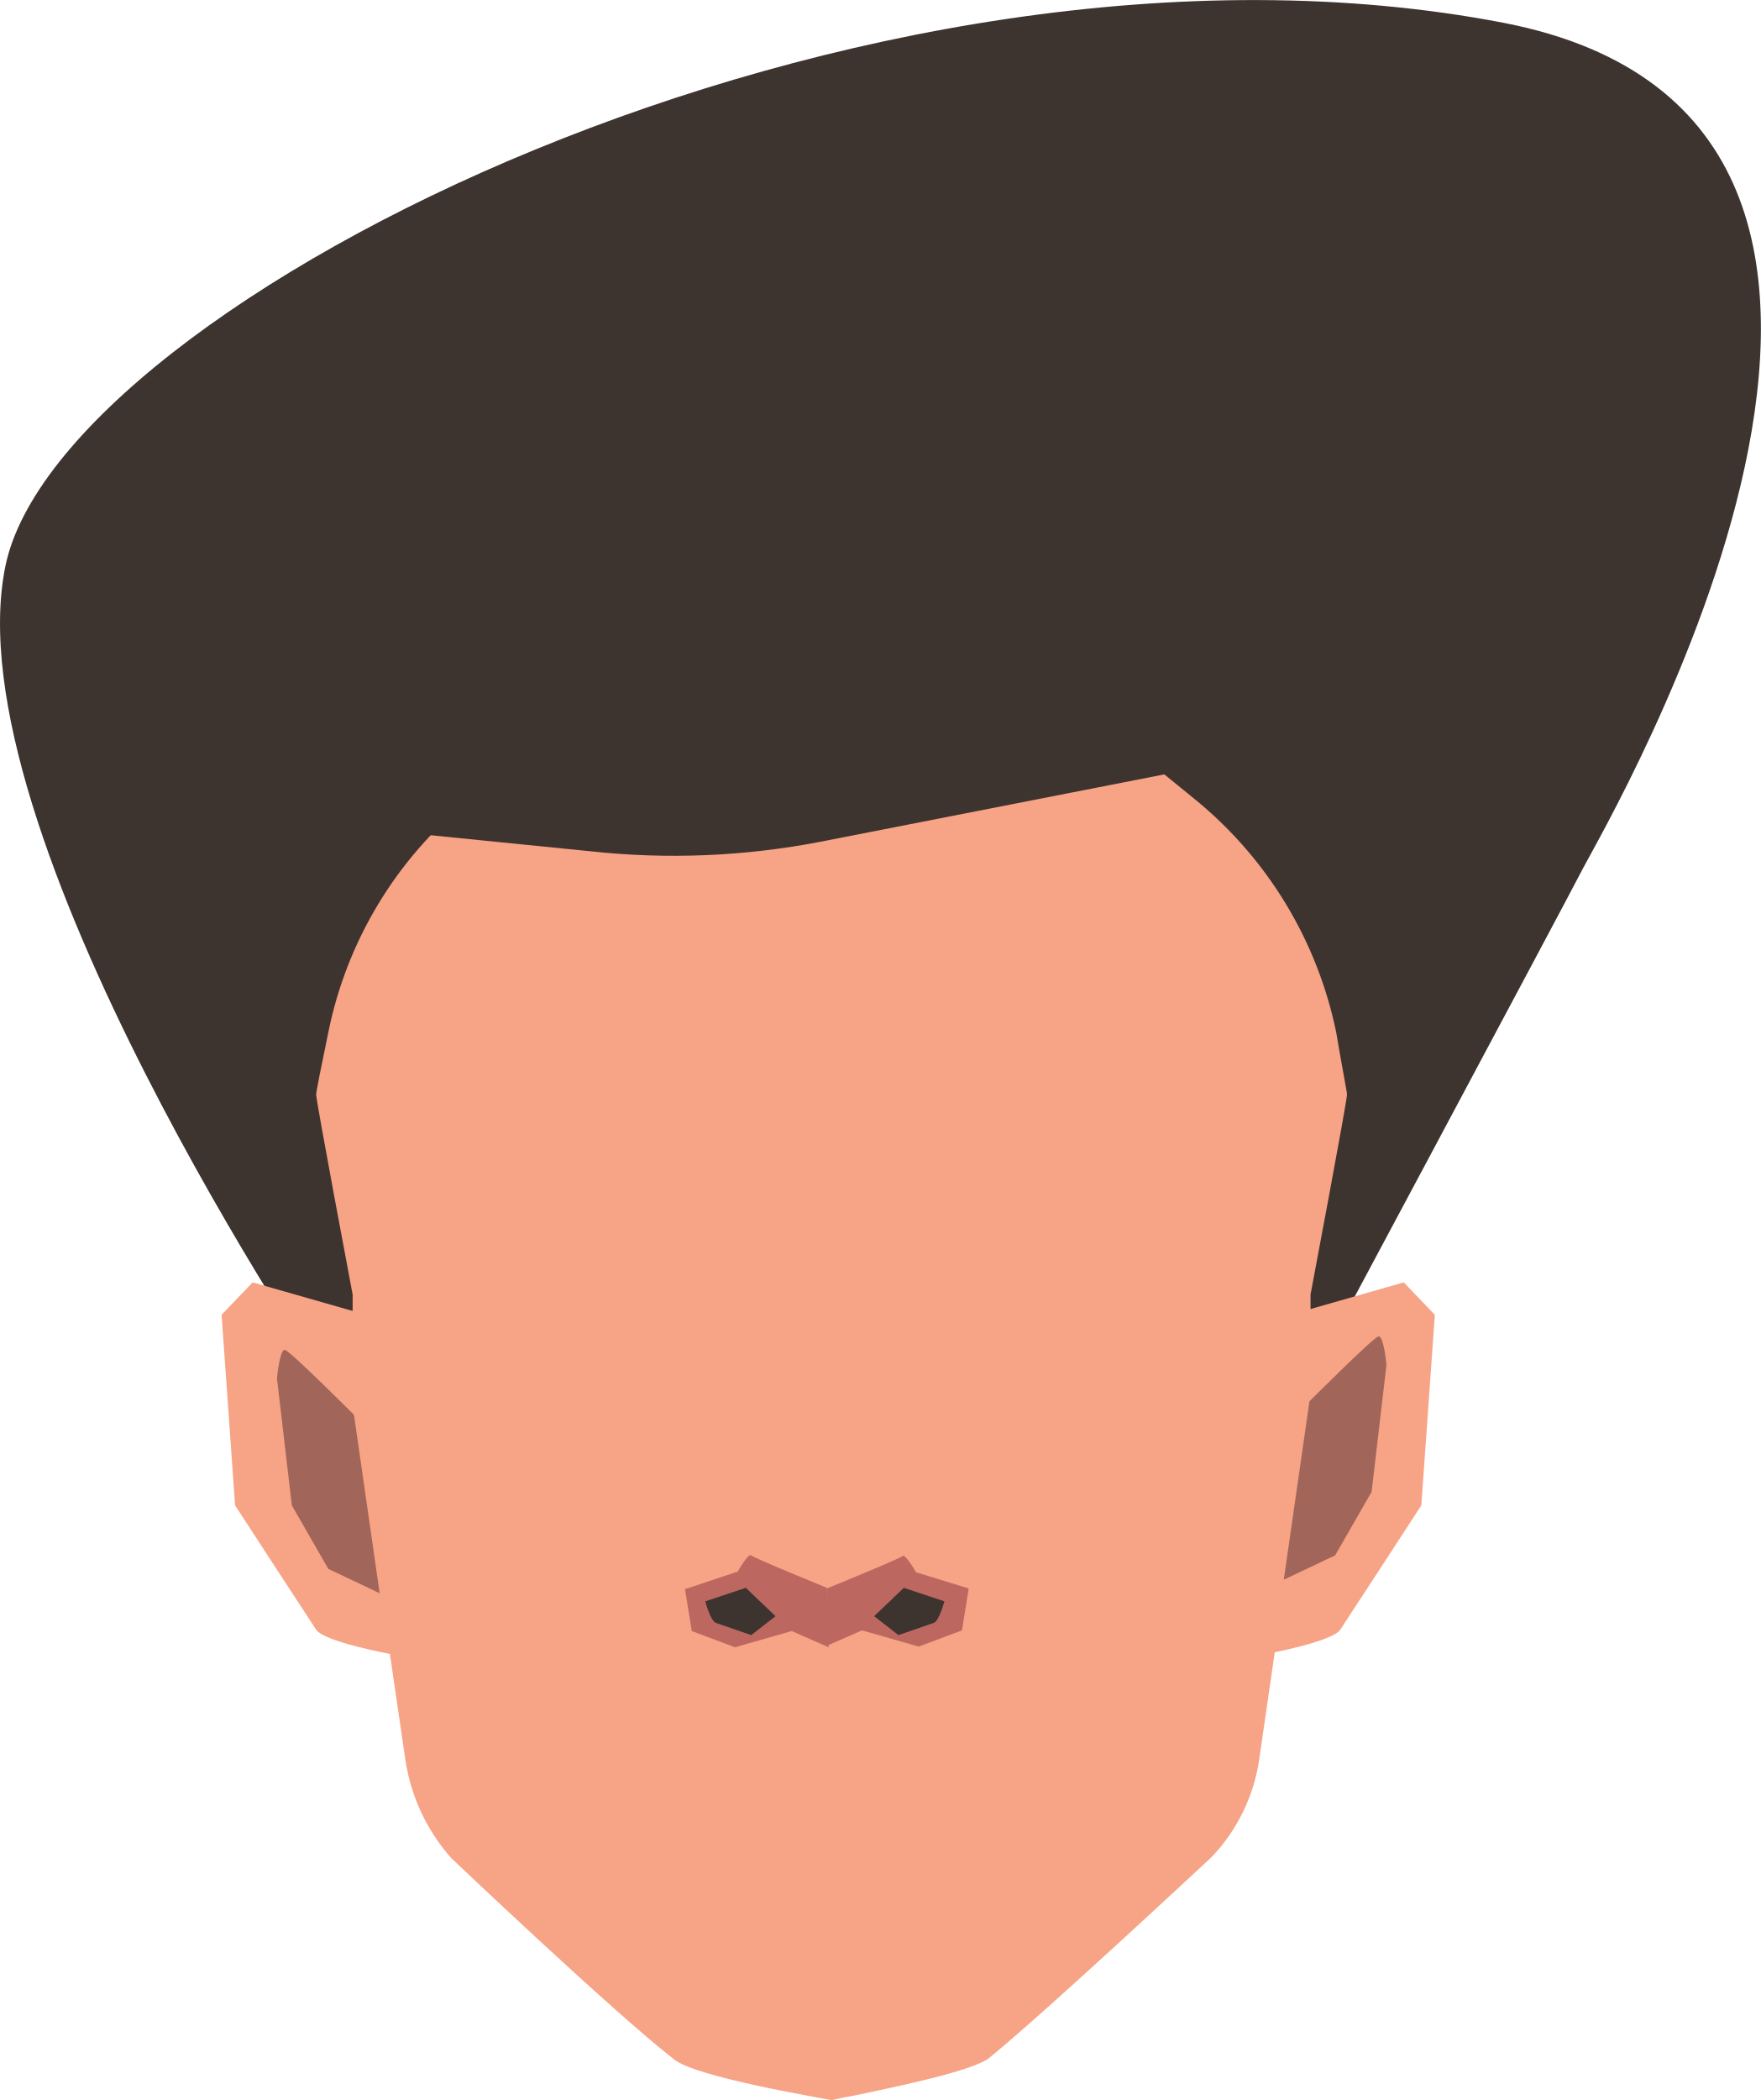
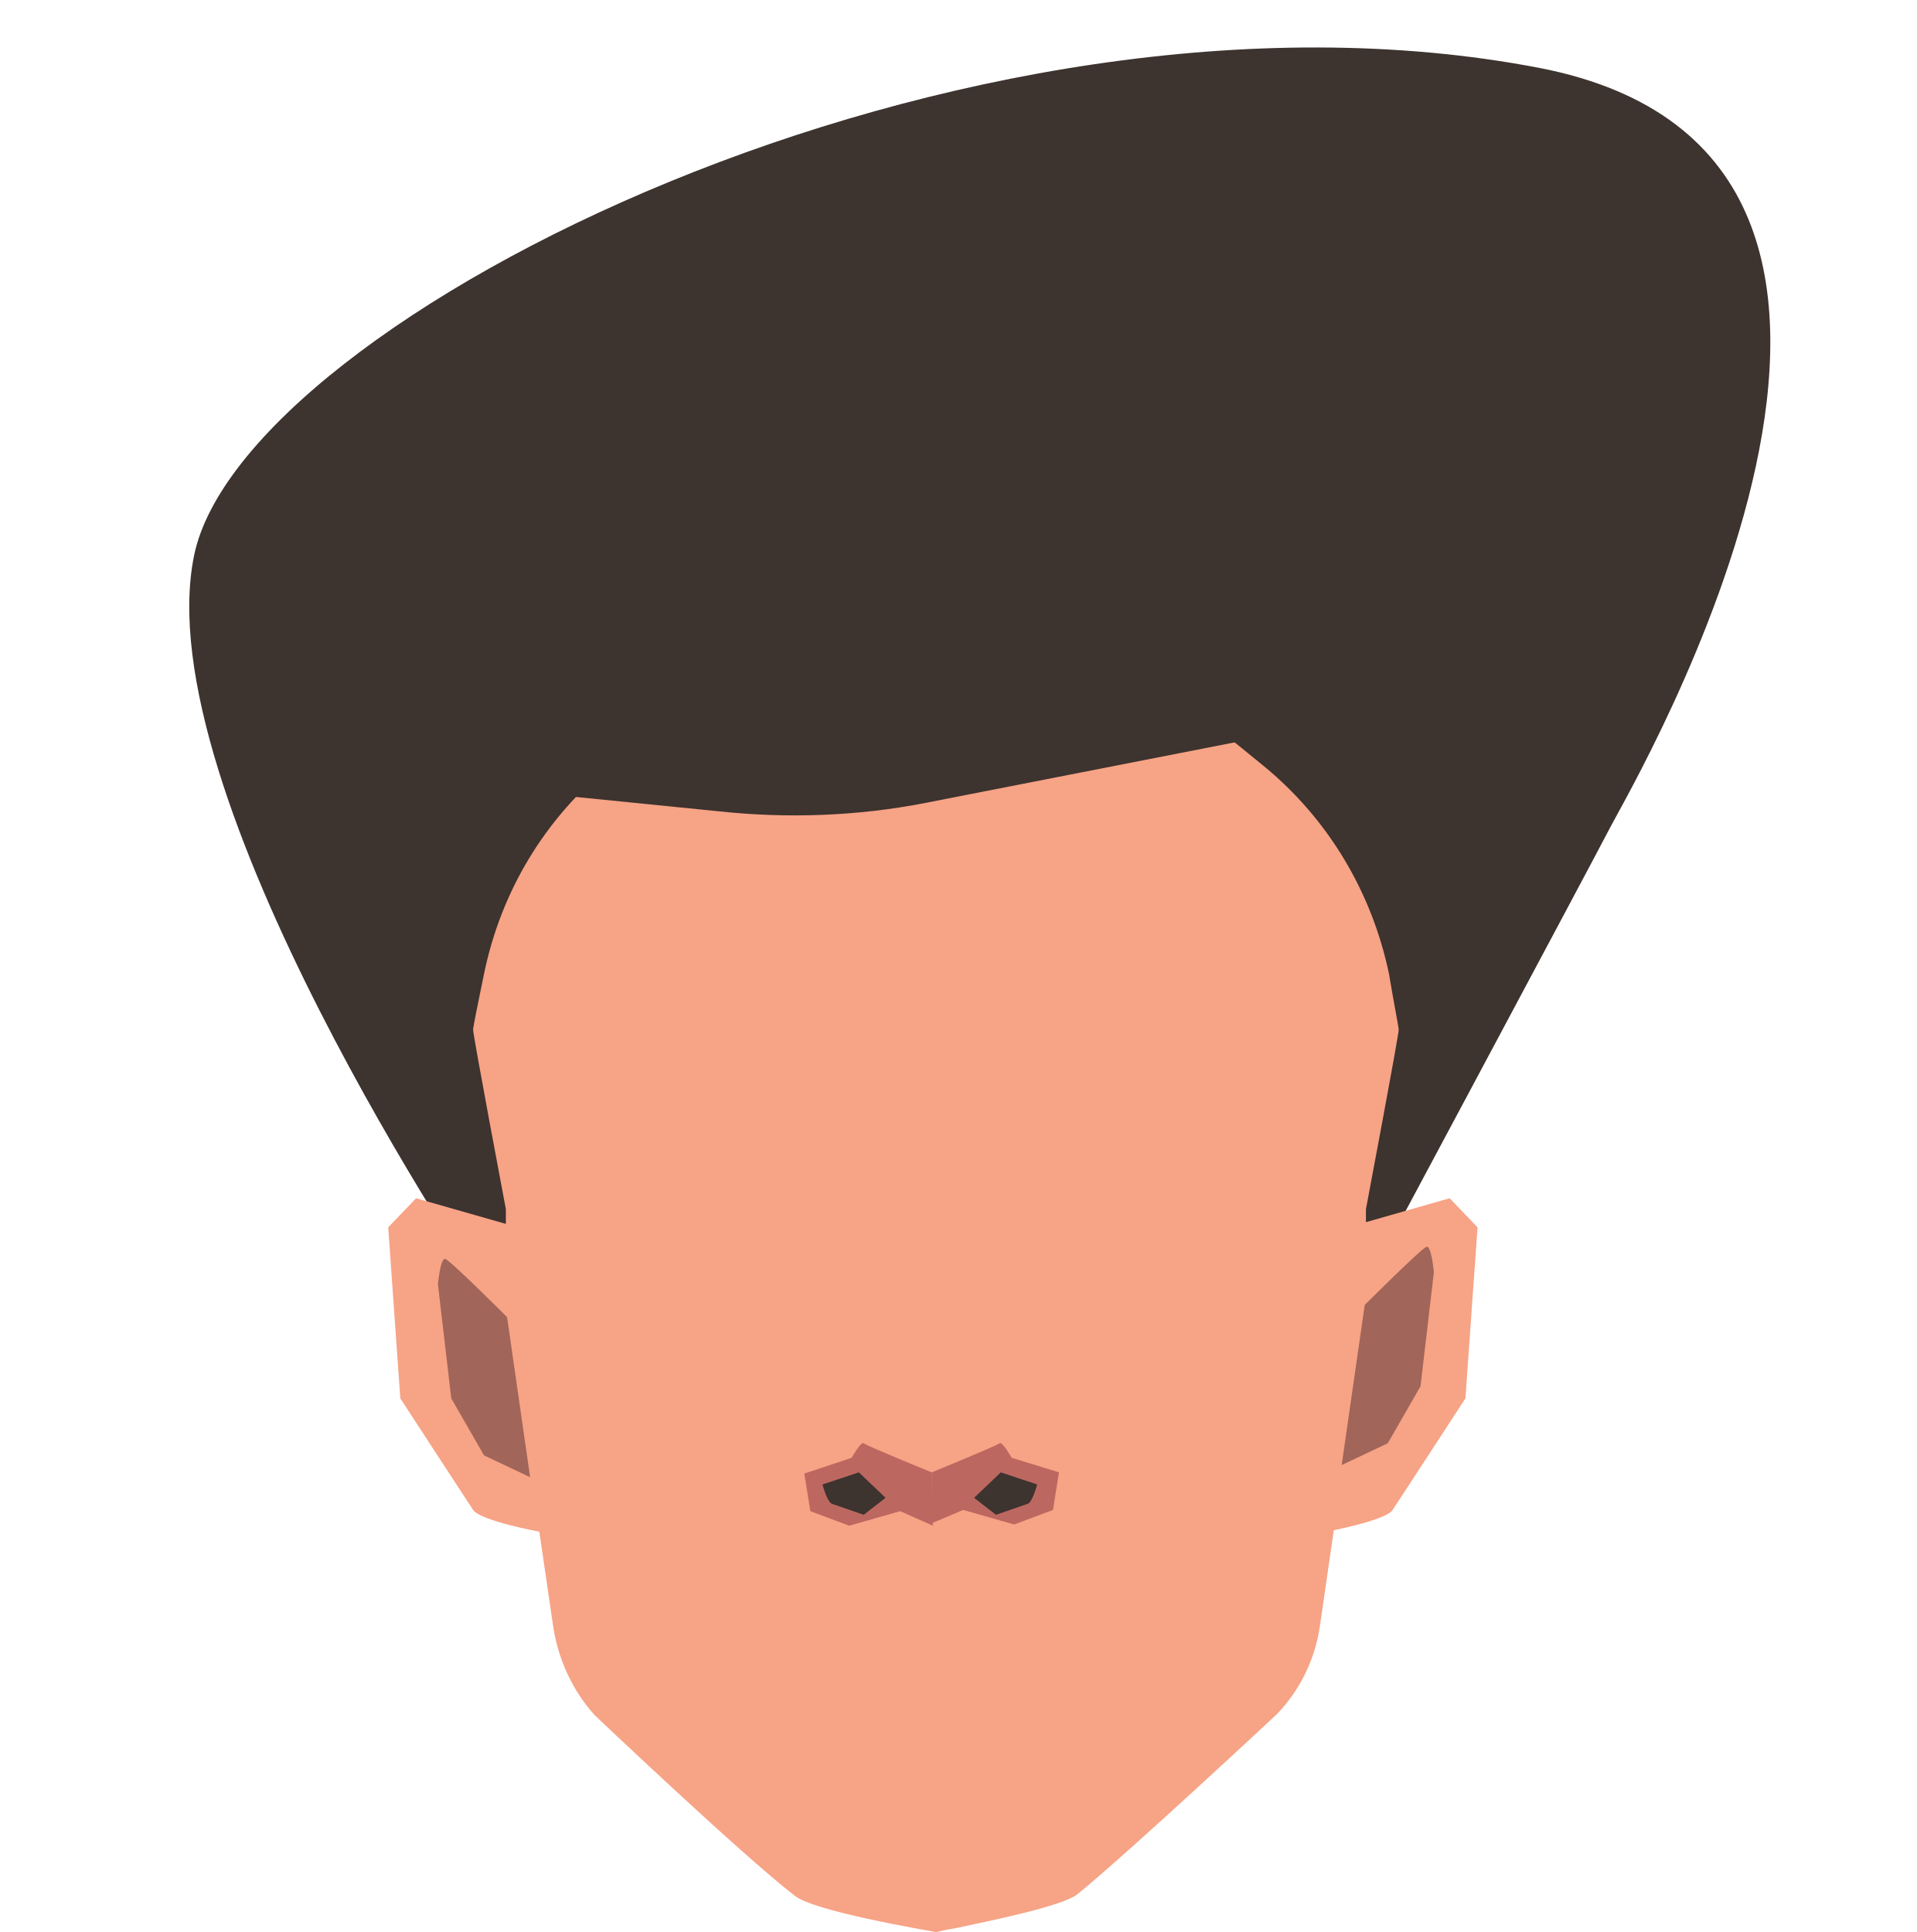
- <svg xmlns="http://www.w3.org/2000/svg" id="Calque_1" data-name="Calque 1" viewBox="0 0 130.33 155.39">
-   <defs>
-     <style>.cls-1{fill:#3d332f;}.cls-2{fill:#f7a386;}.cls-3{fill:#bc6860;}.cls-4{fill:#a16559;}</style>
-   </defs>
-   <g id="Calque_3" data-name="Calque 3">
-     <path class="cls-1" d="M90.88,148l2.2-6.2,3.6-27.9,28,1.9,32.4-.7,6.1,17.7-1.5,16.2s19.9-37.2,21.5-40.3,32.2-55.1-5.9-62.5C130,37.1,70.38,66.9,66.38,86.4S89.78,146.4,90.88,148Z" transform="translate(-65.98 -44.51)" />
-     <path class="cls-2" d="M93.08,141.8l-8.4-2.4-2.3,2.4,1,14.1s5.4,8.3,6,9.2,5.5,1.8,5.5,1.8l3.5-14.9Z" transform="translate(-65.98 -44.51)" />
-     <path class="cls-2" d="M161.48,141.8l8.4-2.4,2.3,2.4-1,14.1s-5.4,8.3-6,9.2-5.5,1.8-5.5,1.8l-3.5-14.9Z" transform="translate(-65.98 -44.51)" />
-     <path class="cls-2" d="M165.68,125.5c0,.5-2.7,14.8-2.7,14.8v8l-.1.9-3.7,25.5a13.22,13.22,0,0,1-3.5,7.2s-12.2,11.4-16.5,14.9c-1.3,1-7.3,2.2-10.1,2.8l-.6.1-.9.2h-.1c-1-.2-10-1.7-11.6-3-4.4-3.4-16.5-14.9-16.5-14.9a14.11,14.11,0,0,1-3.4-7.3l-3.7-25.3-.2-1.1v-8s-2.7-14.3-2.7-14.8c0-.2.4-2.2.9-4.6a29.74,29.74,0,0,1,10.4-17.2l4.2-3.5a29.42,29.42,0,0,1,17-6.6l5.6-.4h.1l5.6.4a30.12,30.12,0,0,1,17,6.6l4.3,3.5a30.06,30.06,0,0,1,10.4,17.2C165.28,123.3,165.68,125.3,165.68,125.5Z" transform="translate(-65.98 -44.51)" />
-     <path class="cls-3" d="M127.18,162s-5.4-2.2-5.6-2.4-1,1.2-1,1.2l-3.9,1.3.5,3.1,3.2,1.2,4.2-1.2,2.73,1.2Z" transform="translate(-65.98 -44.51)" />
-     <path class="cls-1" d="M123.38,164.1l-2.2-2.1-3,1s.4,1.5.8,1.6l2.6.9Z" transform="translate(-65.98 -44.51)" />
-     <path class="cls-3" d="M127.18,162.05s5.4-2.2,5.6-2.4,1,1.2,1,1.2l3.9,1.2-.5,3.1-3.2,1.2-4.2-1.2-2.6,1.14Z" transform="translate(-65.98 -44.51)" />
-     <path class="cls-1" d="M130.68,164.1l2.2-2.1,3,1s-.4,1.5-.8,1.6l-2.6.9Z" transform="translate(-65.98 -44.51)" />
-     <path class="cls-4" d="M161,161.4l1.9-13.2s4.7-4.7,5.1-4.8.6,2.1.6,2.1l-1.1,9.4-2.7,4.7Z" transform="translate(-65.98 -44.51)" />
-     <path class="cls-4" d="M94.08,162.4l-1.9-13.2s-4.7-4.7-5.1-4.8-.6,2.1-.6,2.1l1.1,9.4,2.7,4.7Z" transform="translate(-65.98 -44.51)" />
-     <path class="cls-1" d="M67.88,94.1c.9-1.2,12.1,16.3,13.8,16.1,18.1-1.7,11.4-48.6,42.6-31.3a18.78,18.78,0,0,0,12.8.9C155.78,75,161,98.7,161,98.7s3.2-18.6,3-19.9-29.1-20.8-31.5-21.7-22.4,0-23.6,0-28.7,14.9-30,15.5S67.88,94.1,67.88,94.1Z" transform="translate(-65.98 -44.51)" />
-     <path class="cls-1" d="M126.68,106.8l28.6-5.6-36.4-21.8-39.1,25.1,29.9,3A57.13,57.13,0,0,0,126.68,106.8Z" transform="translate(-65.98 -44.51)" />
+ <svg xmlns="http://www.w3.org/2000/svg" version="1.1" id="Calque_1" x="0px" y="0px" viewBox="0 0 158 159.3" style="enable-background:new 0 0 158 159.3;" xml:space="preserve">
+   <style type="text/css">
+ 	.st0{fill:#3D332F;}
+ 	.st1{fill:#F7A386;}
+ 	.st2{fill:#BC6860;}
+ 	.st3{fill:#A16559;}
+ </style>
+   <g id="Calque_3">
+     <path class="st0" d="M40.5,107.4l2.2-6.2l3.6-27.9l28,1.9l32.4-0.7l6.1,17.7l-1.5,16.2c0,0,19.9-37.2,21.5-40.3S165,13,126.9,5.6   C79.6-3.5,20,26.3,16,45.8S39.4,105.8,40.5,107.4z" />
+     <path class="st1" d="M42.7,101.2l-8.4-2.4l-2.3,2.4l1,14.1c0,0,5.4,8.3,6,9.2s5.5,1.8,5.5,1.8l3.5-14.9L42.7,101.2z" />
+     <path class="st1" d="M111.1,101.2l8.4-2.4l2.3,2.4l-1,14.1c0,0-5.4,8.3-6,9.2s-5.5,1.8-5.5,1.8l-3.5-14.9L111.1,101.2z" />
+     <path class="st1" d="M115.3,84.9c0,0.5-2.7,14.8-2.7,14.8v8l-0.1,0.9l-3.7,25.5c-0.4,2.7-1.6,5.2-3.5,7.2c0,0-12.2,11.4-16.5,14.9   c-1.3,1-7.3,2.2-10.1,2.8l-0.6,0.1l-0.9,0.2l0,0l0,0h-0.1c-1-0.2-10-1.7-11.6-3c-4.4-3.4-16.5-14.9-16.5-14.9c-1.8-2-3-4.6-3.4-7.3   l-3.7-25.3l-0.2-1.1v-8c0,0-2.7-14.3-2.7-14.8c0-0.2,0.4-2.2,0.9-4.6c1.4-6.8,5-12.8,10.4-17.2l4.2-3.5c4.8-3.9,10.8-6.3,17-6.6   l5.6-0.4h0.1l0,0l5.6,0.4c6.2,0.4,12.2,2.7,17,6.6l4.3,3.5c5.4,4.4,9,10.5,10.4,17.2C114.9,82.7,115.3,84.7,115.3,84.9z" />
+     <path class="st2" d="M76.8,121.4c0,0-5.4-2.2-5.6-2.4s-1,1.2-1,1.2l-3.9,1.3l0.5,3.1l3.2,1.2l4.2-1.2l2.7,1.2L76.8,121.4z" />
+     <path class="st0" d="M73,123.5l-2.2-2.1l-3,1c0,0,0.4,1.5,0.8,1.6l2.6,0.9L73,123.5z" />
+     <path class="st2" d="M76.8,121.4c0,0,5.4-2.2,5.6-2.4s1,1.2,1,1.2l3.9,1.2l-0.5,3.1l-3.2,1.2l-4.2-1.2l-2.6,1.1V121.4z" />
+     <path class="st0" d="M80.3,123.5l2.2-2.1l3,1c0,0-0.4,1.5-0.8,1.6l-2.6,0.9L80.3,123.5z" />
+     <path class="st3" d="M110.6,120.8l1.9-13.2c0,0,4.7-4.7,5.1-4.8s0.6,2.1,0.6,2.1l-1.1,9.4l-2.7,4.7L110.6,120.8z" />
+     <path class="st3" d="M43.7,121.8l-1.9-13.2c0,0-4.7-4.7-5.1-4.8s-0.6,2.1-0.6,2.1l1.1,9.4l2.7,4.7L43.7,121.8z" />
+     <path class="st0" d="M17.5,53.5c0.9-1.2,12.1,16.3,13.8,16.1C49.4,67.9,42.7,21,73.9,38.3c4,1.8,8.5,2.1,12.8,0.9   c18.7-4.8,23.9,18.9,23.9,18.9s3.2-18.6,3-19.9S84.5,17.4,82.1,16.5s-22.4,0-23.6,0S29.8,31.4,28.5,32S17.5,53.5,17.5,53.5z" />
+     <path class="st0" d="M76.3,66.2l28.6-5.6L68.5,38.8L29.4,63.9l29.9,3C64.9,67.5,70.7,67.3,76.3,66.2z" />
  </g>
</svg>
